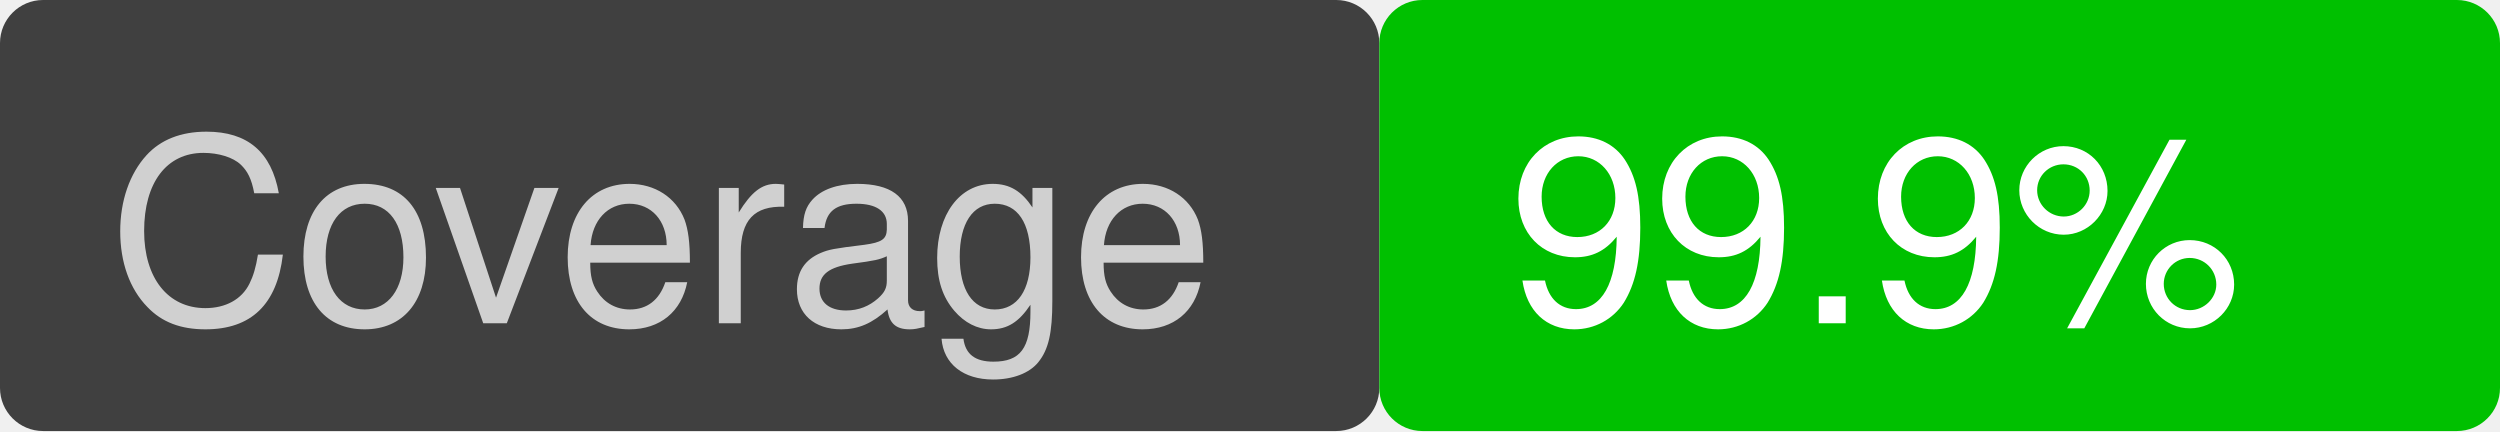
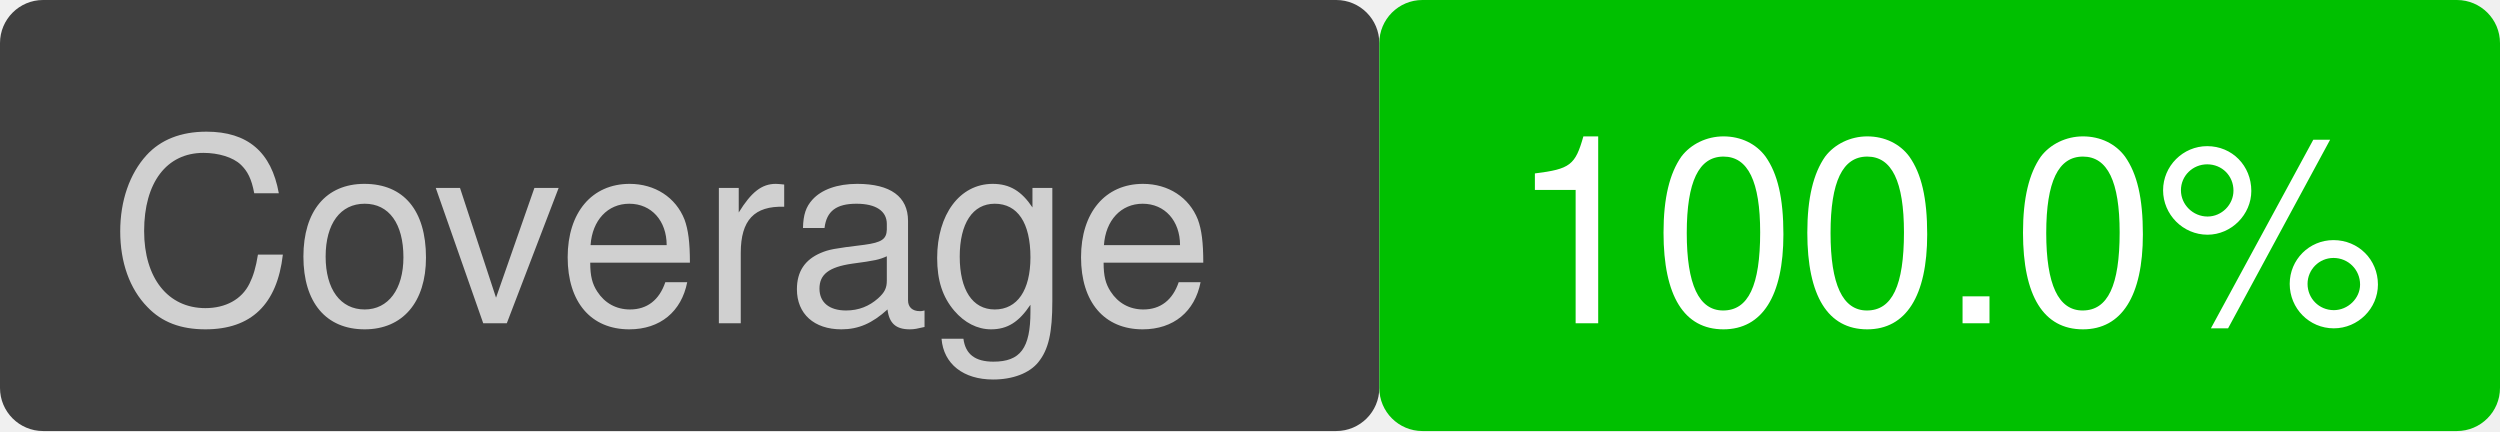
<svg xmlns="http://www.w3.org/2000/svg" version="1.1" viewBox="0 0 116 20" width="116" height="20">
  <rect x="0" y="0" width="64" height="20" fill="#404040" rx="2" ry="2" />
  <text font-family="Helvetica" font-size="12" fill="#d0d0d0" x="5" y="15">Coverage</text>
  <rect x="64" y="0" width="52" height="20" fill="#00c000" rx="2" ry="2" />
-   <text font-family="Helvetica" font-size="12" fill="white" x="70" y="15">99.9%</text>
+   <text font-family="Helvetica" font-size="12" fill="white" x="70" y="15">100.0%</text>
</svg>
